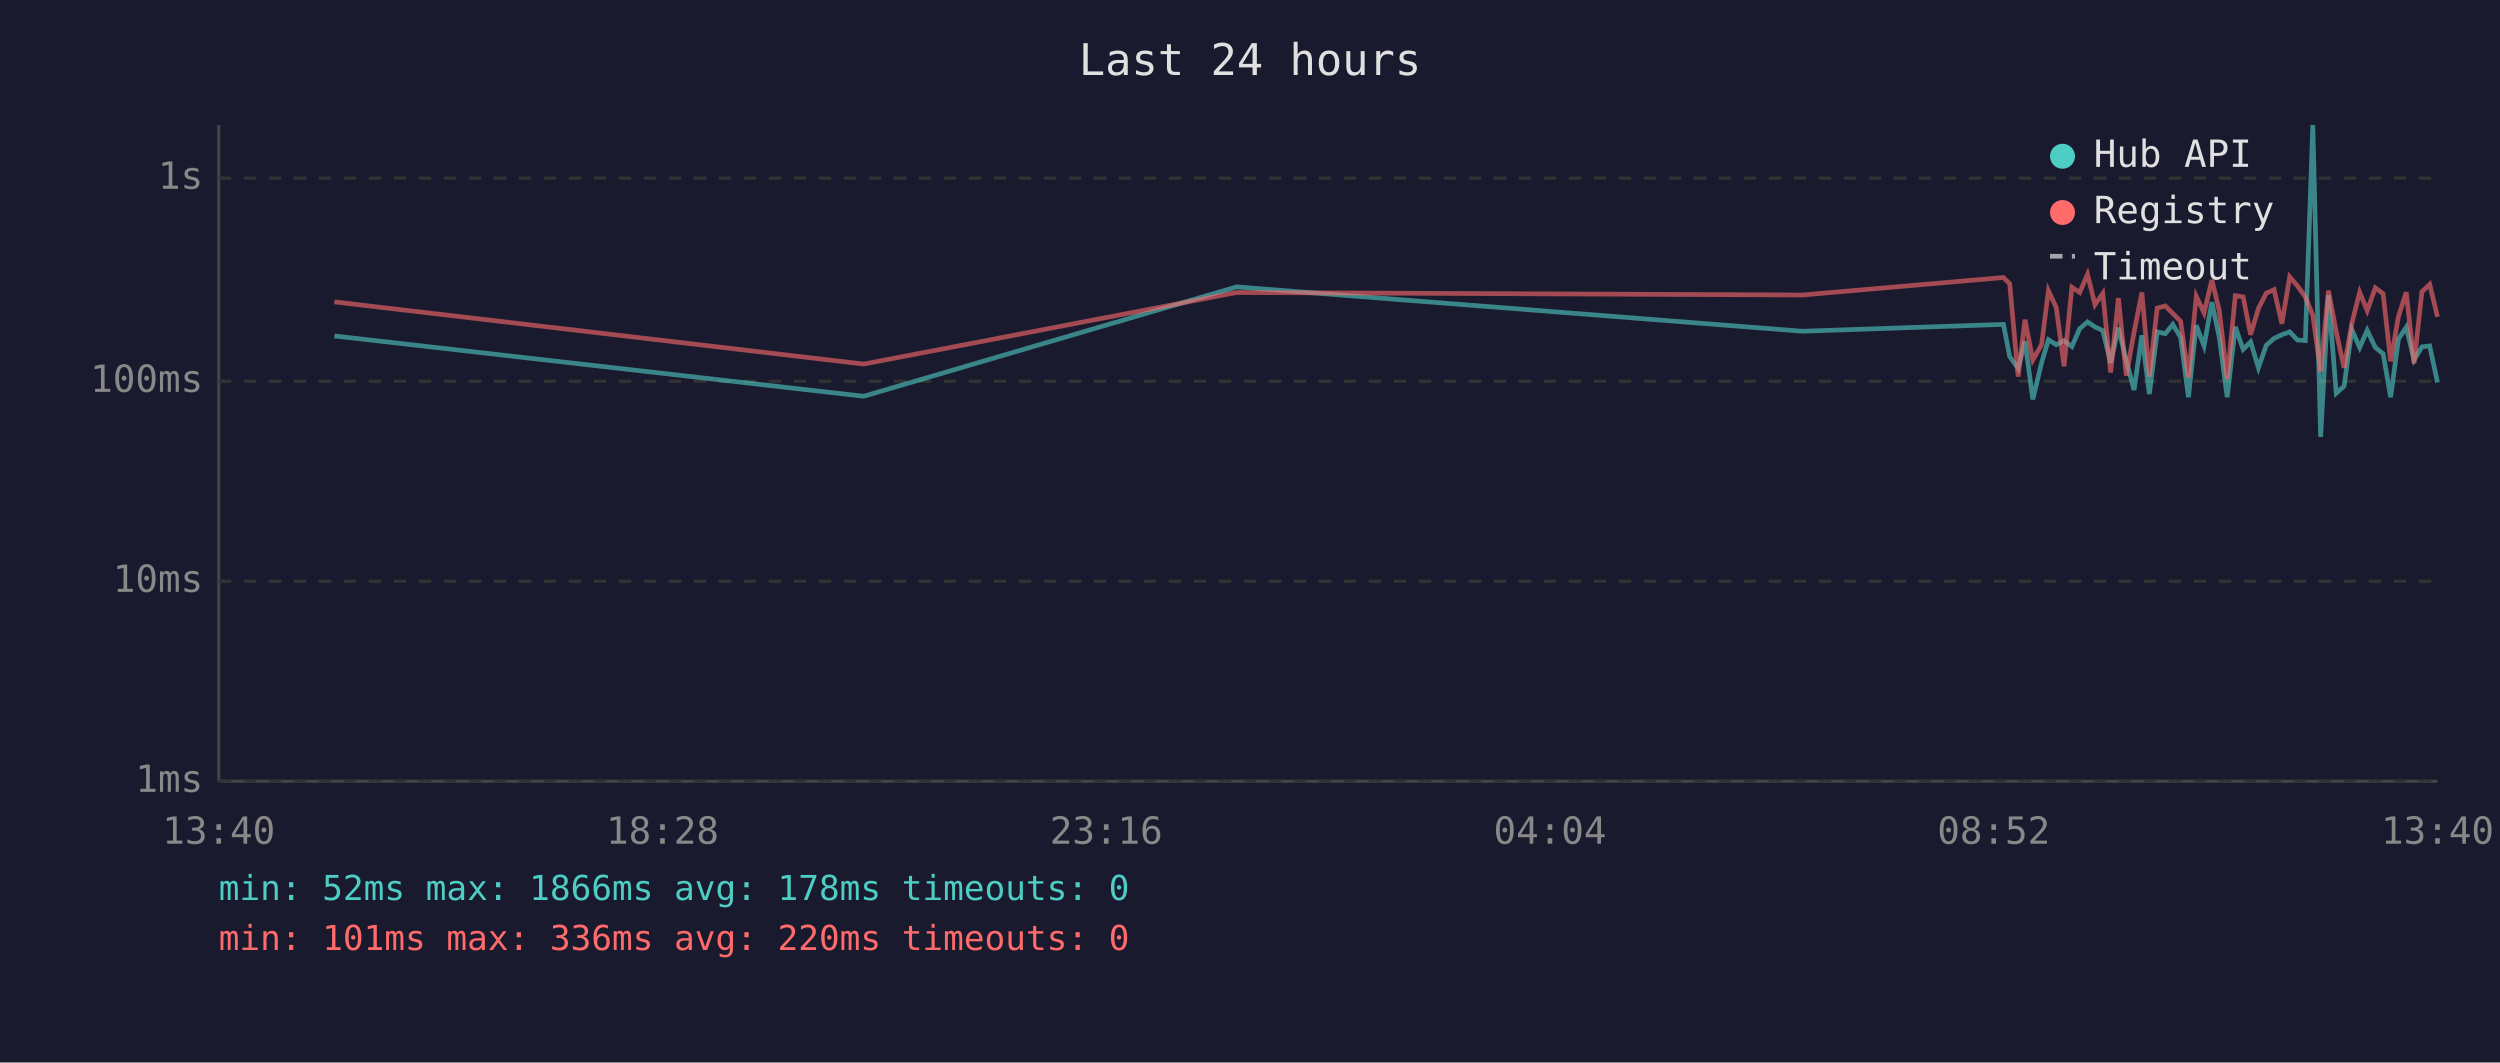
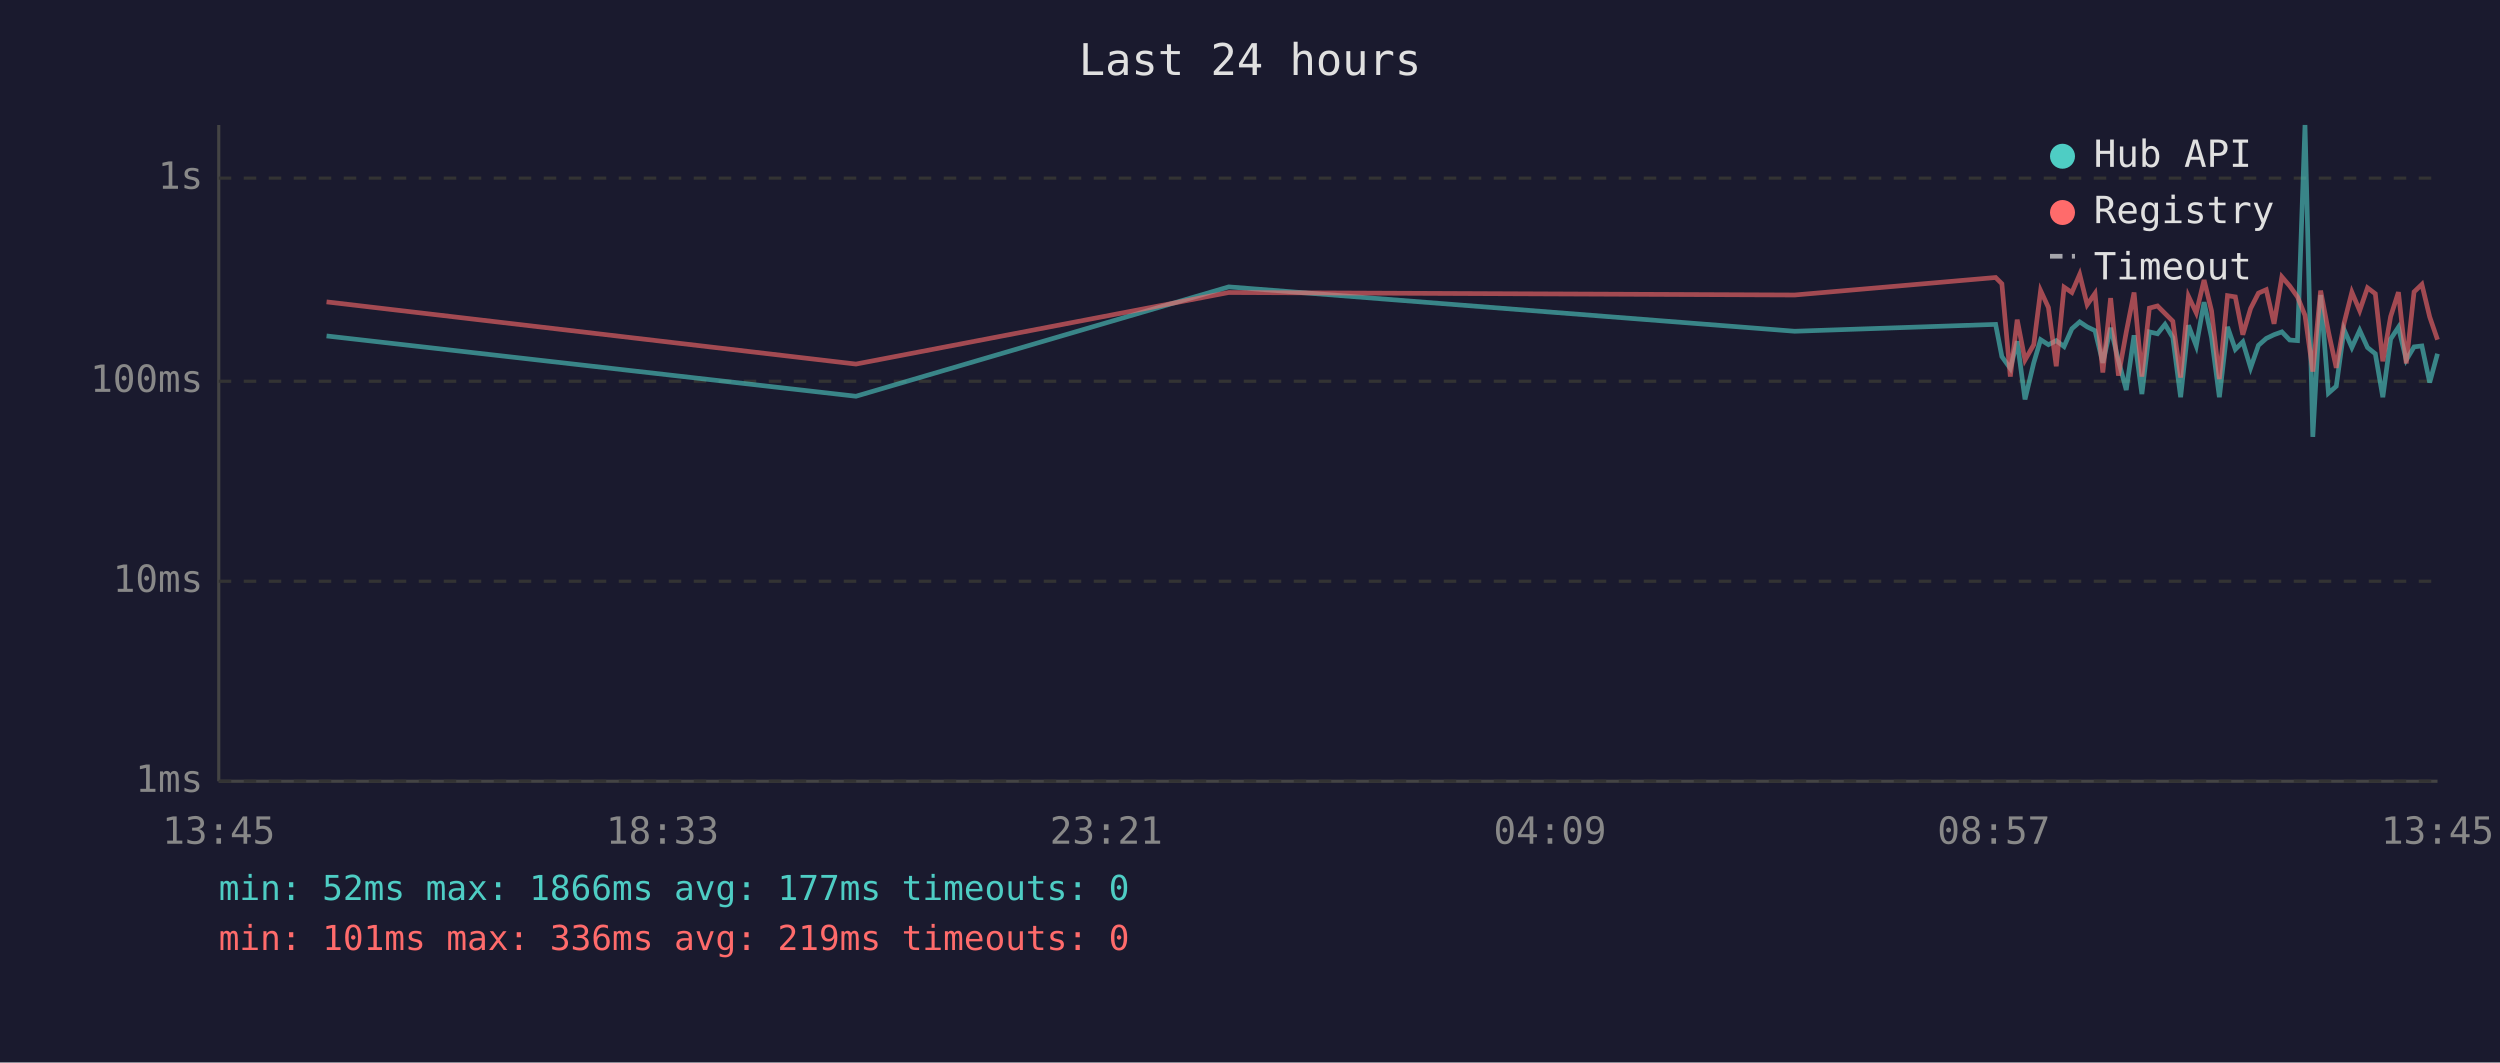
<svg xmlns="http://www.w3.org/2000/svg" viewBox="0 0 800 340" font-family="monospace" font-size="12">
  <rect width="800" height="340" fill="#1a1a2e" />
  <text x="400" y="24" fill="#e0e0e0" font-size="14" text-anchor="middle">Last 24 hours</text>
  <line x1="70" y1="40" x2="70" y2="250" stroke="#444" stroke-width="1" />
  <line x1="70" y1="250" x2="780" y2="250" stroke="#444" stroke-width="1" />
  <line x1="70" y1="250" x2="780" y2="250" stroke="#333" stroke-width="1" stroke-dasharray="4" />
  <text x="65" y="250" fill="#888" text-anchor="end" dominant-baseline="middle">1ms</text>
  <line x1="70" y1="186" x2="780" y2="186" stroke="#333" stroke-width="1" stroke-dasharray="4" />
  <text x="65" y="186" fill="#888" text-anchor="end" dominant-baseline="middle">10ms</text>
  <line x1="70" y1="122" x2="780" y2="122" stroke="#333" stroke-width="1" stroke-dasharray="4" />
  <text x="65" y="122" fill="#888" text-anchor="end" dominant-baseline="middle">100ms</text>
  <line x1="70" y1="57" x2="780" y2="57" stroke="#333" stroke-width="1" stroke-dasharray="4" />
  <text x="65" y="57" fill="#888" text-anchor="end" dominant-baseline="middle">1s</text>
-   <text x="70" y="270" fill="#888" text-anchor="middle">13:40</text>
-   <text x="212" y="270" fill="#888" text-anchor="middle">18:28</text>
-   <text x="354" y="270" fill="#888" text-anchor="middle">23:16</text>
-   <text x="496" y="270" fill="#888" text-anchor="middle">04:04</text>
-   <text x="638" y="270" fill="#888" text-anchor="middle">08:52</text>
-   <text x="780" y="270" fill="#888" text-anchor="middle">13:40</text>
-   <polyline points="107.0,107.5 276.4,126.8 395.7,91.8 576.8,106.0 641.1,103.8 643.1,114.1 645.8,117.9 648.0,109.2 650.5,127.8 653.3,116.1 655.5,108.7 658.0,110.3 660.5,109.0 663.0,110.9 665.5,105.2 668.0,103.0 670.4,104.6 672.9,105.8 675.4,116.1 677.9,104.9 680.4,115.4 682.9,124.8 685.4,107.3 687.8,126.1 690.3,106.2 692.9,106.8 695.3,103.8 697.8,108.0 700.3,127.1 702.8,104.1 705.3,110.7 707.8,96.7 710.2,108.1 712.7,127.1 715.3,104.6 717.8,111.8 720.2,109.4 722.7,117.7 725.2,110.5 727.7,108.3 730.2,107.1 732.7,106.2 735.2,108.8 737.7,109.0 740.1,40.0 742.6,139.8 745.1,94.4 747.6,125.8 750.1,123.6 752.6,105.5 755.1,111.2 757.5,105.7 760.1,111.2 762.6,113.2 765.0,127.1 767.5,108.5 770.0,104.7 772.5,115.2 775.0,111.0 777.5,110.7 780.0,122.4" fill="none" stroke="#4ecdc4" stroke-width="1.5" opacity="0.6" />
-   <polyline points="107.0,96.6 276.4,116.5 395.7,93.6 576.8,94.4 641.1,88.8 643.1,90.8 645.8,120.5 648.0,102.3 650.5,115.2 653.3,110.3 655.5,93.0 658.0,98.4 660.5,117.2 663.0,91.9 665.5,93.6 668.0,87.8 670.4,97.5 672.9,93.9 675.4,119.2 677.9,95.4 680.4,120.2 682.9,106.3 685.4,93.6 687.8,120.5 690.3,98.6 692.9,97.9 695.3,100.3 697.8,102.8 700.3,120.8 702.8,94.8 705.3,100.1 707.8,89.6 710.2,99.5 712.7,121.3 715.3,94.6 717.8,95.0 720.2,107.1 722.7,98.7 725.2,93.8 727.7,92.7 730.2,103.6 732.7,88.6 735.2,91.5 737.7,95.0 740.1,100.9 742.6,118.9 745.1,93.0 747.6,106.2 750.1,117.7 752.6,103.4 755.1,93.5 757.5,99.4 760.1,92.1 762.6,94.0 765.0,115.6 767.5,101.3 770.0,93.5 772.5,116.3 775.0,93.4 777.5,91.0 780.0,101.4" fill="none" stroke="#ff6b6b" stroke-width="1.5" opacity="0.6" />
+   <text x="70" y="270" fill="#888" text-anchor="middle">13:45</text>
+   <text x="212" y="270" fill="#888" text-anchor="middle">18:33</text>
+   <text x="354" y="270" fill="#888" text-anchor="middle">23:21</text>
+   <text x="496" y="270" fill="#888" text-anchor="middle">04:09</text>
+   <text x="638" y="270" fill="#888" text-anchor="middle">08:57</text>
+   <text x="780" y="270" fill="#888" text-anchor="middle">13:45</text>
+   <polyline points="104.5,107.5 273.9,126.8 393.2,91.8 574.3,106.0 638.6,103.8 640.6,114.1 643.3,117.9 645.5,109.2 648.0,127.8 650.8,116.1 653.0,108.7 655.5,110.3 658.0,109.0 660.5,110.9 663.0,105.2 665.5,103.0 667.9,104.6 670.4,105.8 672.9,116.1 675.4,104.9 677.9,115.4 680.4,124.8 682.9,107.3 685.4,126.1 687.8,106.2 690.4,106.8 692.8,103.8 695.3,108.0 697.8,127.1 700.3,104.1 702.8,110.7 705.3,96.7 707.7,108.1 710.2,127.1 712.8,104.6 715.3,111.8 717.7,109.4 720.2,117.7 722.7,110.5 725.2,108.3 727.7,107.1 730.2,106.2 732.7,108.8 735.2,109.0 737.6,40.0 740.1,139.8 742.6,94.4 745.1,125.8 747.6,123.6 750.1,105.5 752.6,111.2 755.1,105.7 757.6,111.2 760.1,113.2 762.5,127.1 765.0,108.5 767.5,104.7 770.0,115.2 772.5,111.0 775.0,110.7 777.5,122.4 780.0,113.2" fill="none" stroke="#4ecdc4" stroke-width="1.5" opacity="0.6" />
+   <polyline points="104.5,96.6 273.9,116.5 393.2,93.6 574.3,94.4 638.6,88.8 640.6,90.8 643.3,120.5 645.5,102.3 648.0,115.2 650.8,110.3 653.0,93.0 655.5,98.4 658.0,117.2 660.5,91.9 663.0,93.6 665.5,87.8 667.9,97.5 670.4,93.9 672.9,119.2 675.4,95.4 677.9,120.2 680.4,106.3 682.9,93.6 685.4,120.5 687.8,98.6 690.4,97.9 692.8,100.3 695.3,102.8 697.8,120.8 700.3,94.8 702.8,100.1 705.3,89.6 707.7,99.5 710.2,121.3 712.8,94.6 715.3,95.0 717.7,107.1 720.2,98.7 722.7,93.8 725.2,92.7 727.7,103.6 730.2,88.6 732.7,91.5 735.2,95.0 737.6,100.9 740.1,118.9 742.6,93.0 745.1,106.2 747.6,117.7 750.1,103.4 752.6,93.5 755.1,99.4 757.6,92.1 760.1,94.0 762.5,115.6 765.0,101.3 767.5,93.5 770.0,116.3 772.5,93.4 775.0,91.0 777.5,101.4 780.0,108.7" fill="none" stroke="#ff6b6b" stroke-width="1.5" opacity="0.6" />
  <circle cx="660" cy="50" r="4" fill="#4ecdc4" />
  <text x="670" y="50" fill="#e0e0e0" dominant-baseline="middle">Hub API</text>
  <circle cx="660" cy="68" r="4" fill="#ff6b6b" />
  <text x="670" y="68" fill="#e0e0e0" dominant-baseline="middle">Registry</text>
  <line x1="656" y1="82" x2="664" y2="82" stroke="#e0e0e0" stroke-width="1.5" stroke-dasharray="4,3" opacity="0.7" />
  <text x="670" y="86" fill="#e0e0e0" dominant-baseline="middle">Timeout</text>
-   <text x="70" y="288" fill="#4ecdc4" font-size="11">min: 52ms  max: 1866ms  avg: 178ms  timeouts: 0</text>
-   <text x="70" y="304" fill="#ff6b6b" font-size="11">min: 101ms  max: 336ms  avg: 220ms  timeouts: 0</text>
+   <text x="70" y="288" fill="#4ecdc4" font-size="11">min: 52ms  max: 1866ms  avg: 177ms  timeouts: 0</text>
+   <text x="70" y="304" fill="#ff6b6b" font-size="11">min: 101ms  max: 336ms  avg: 219ms  timeouts: 0</text>
</svg>
